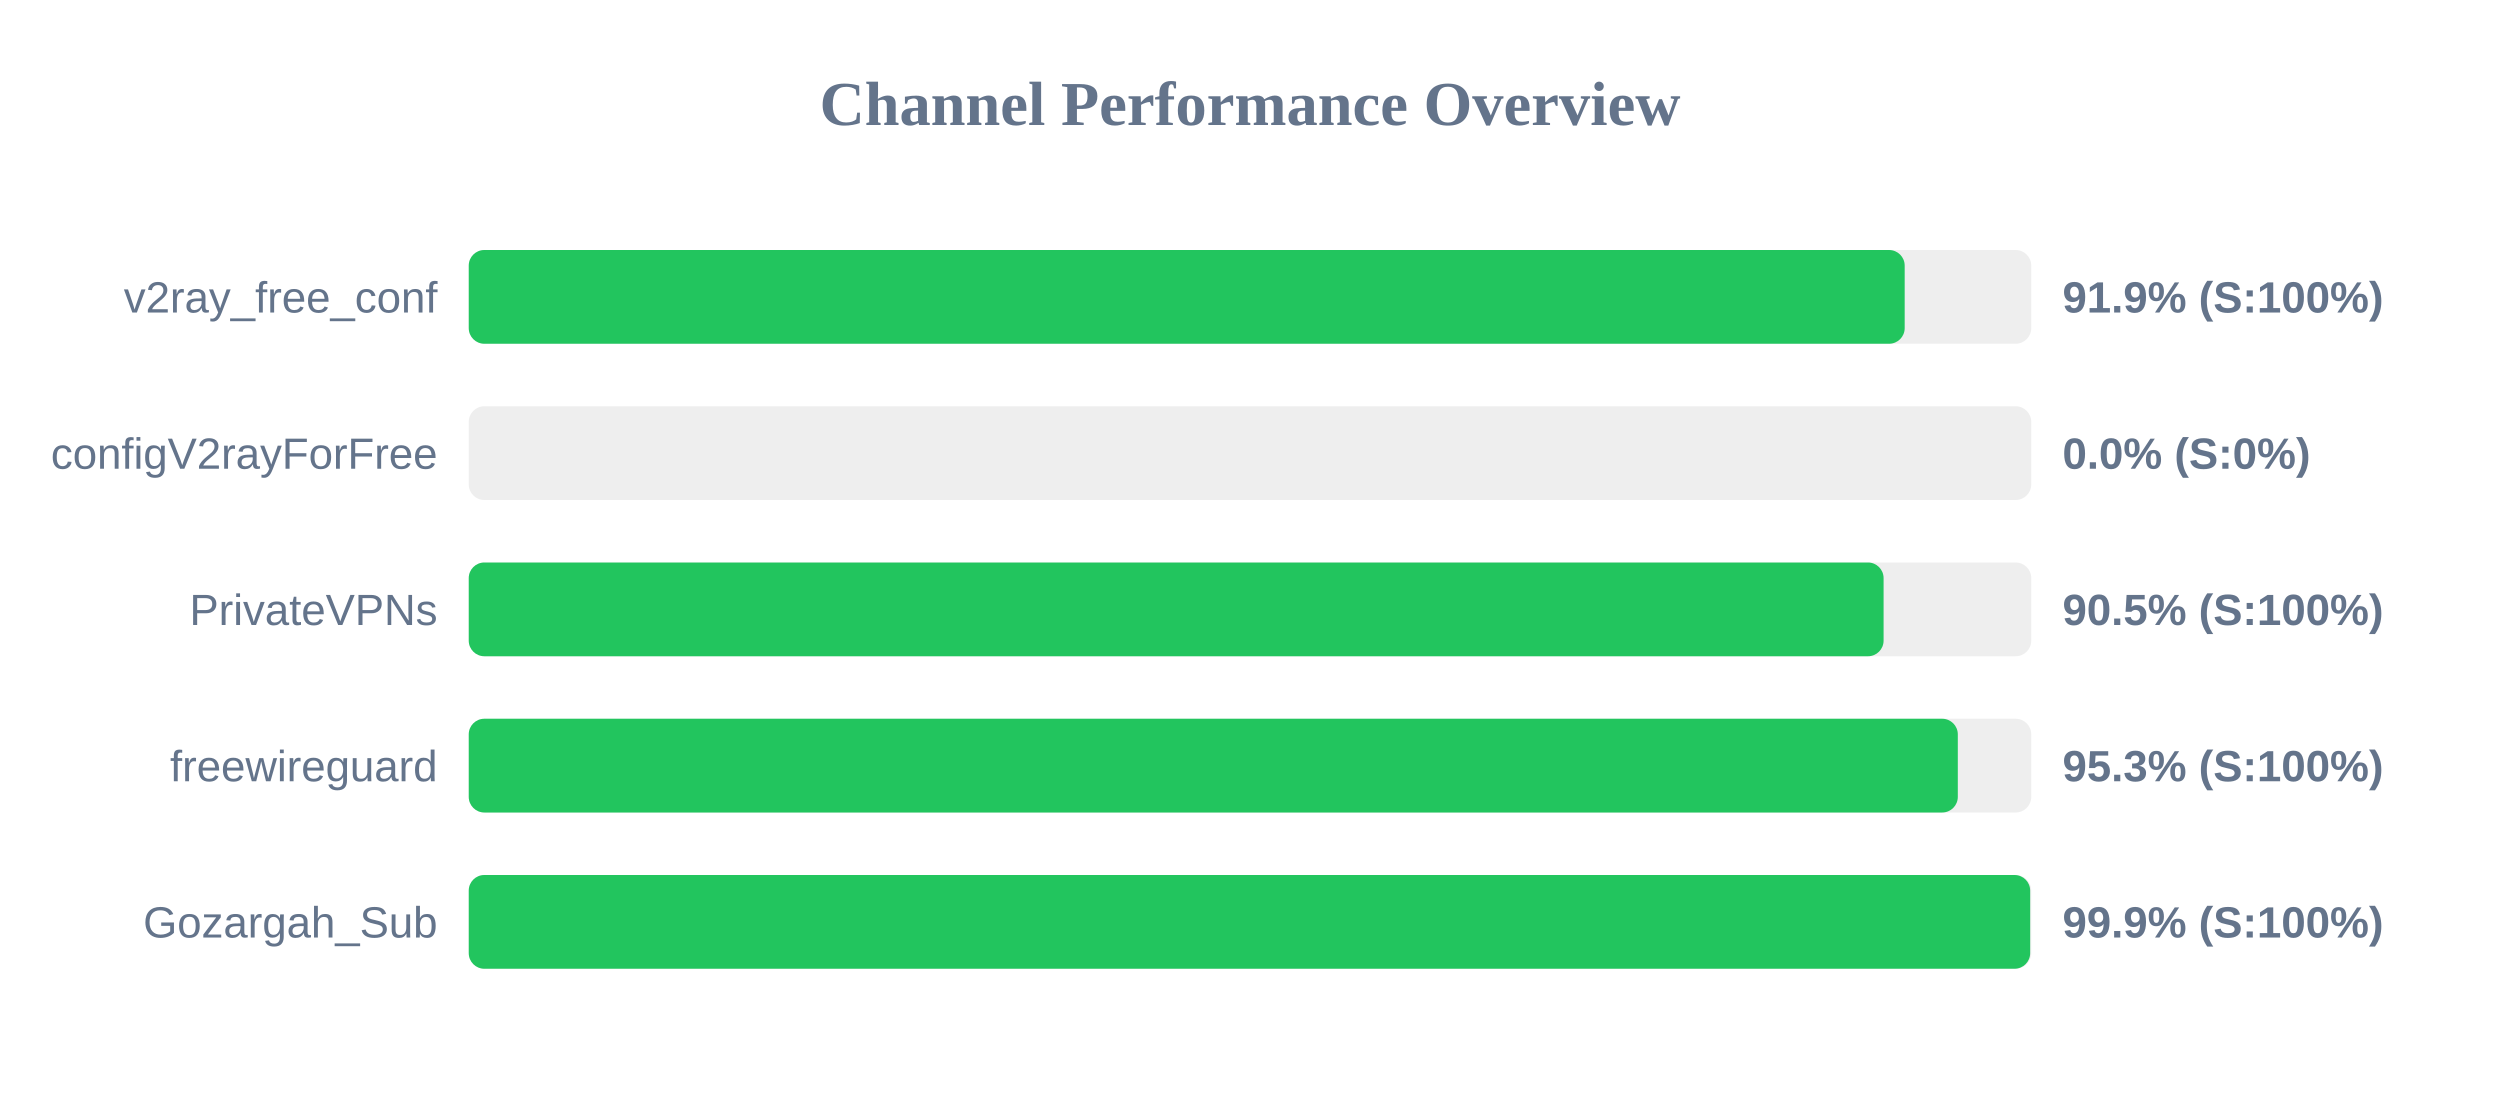
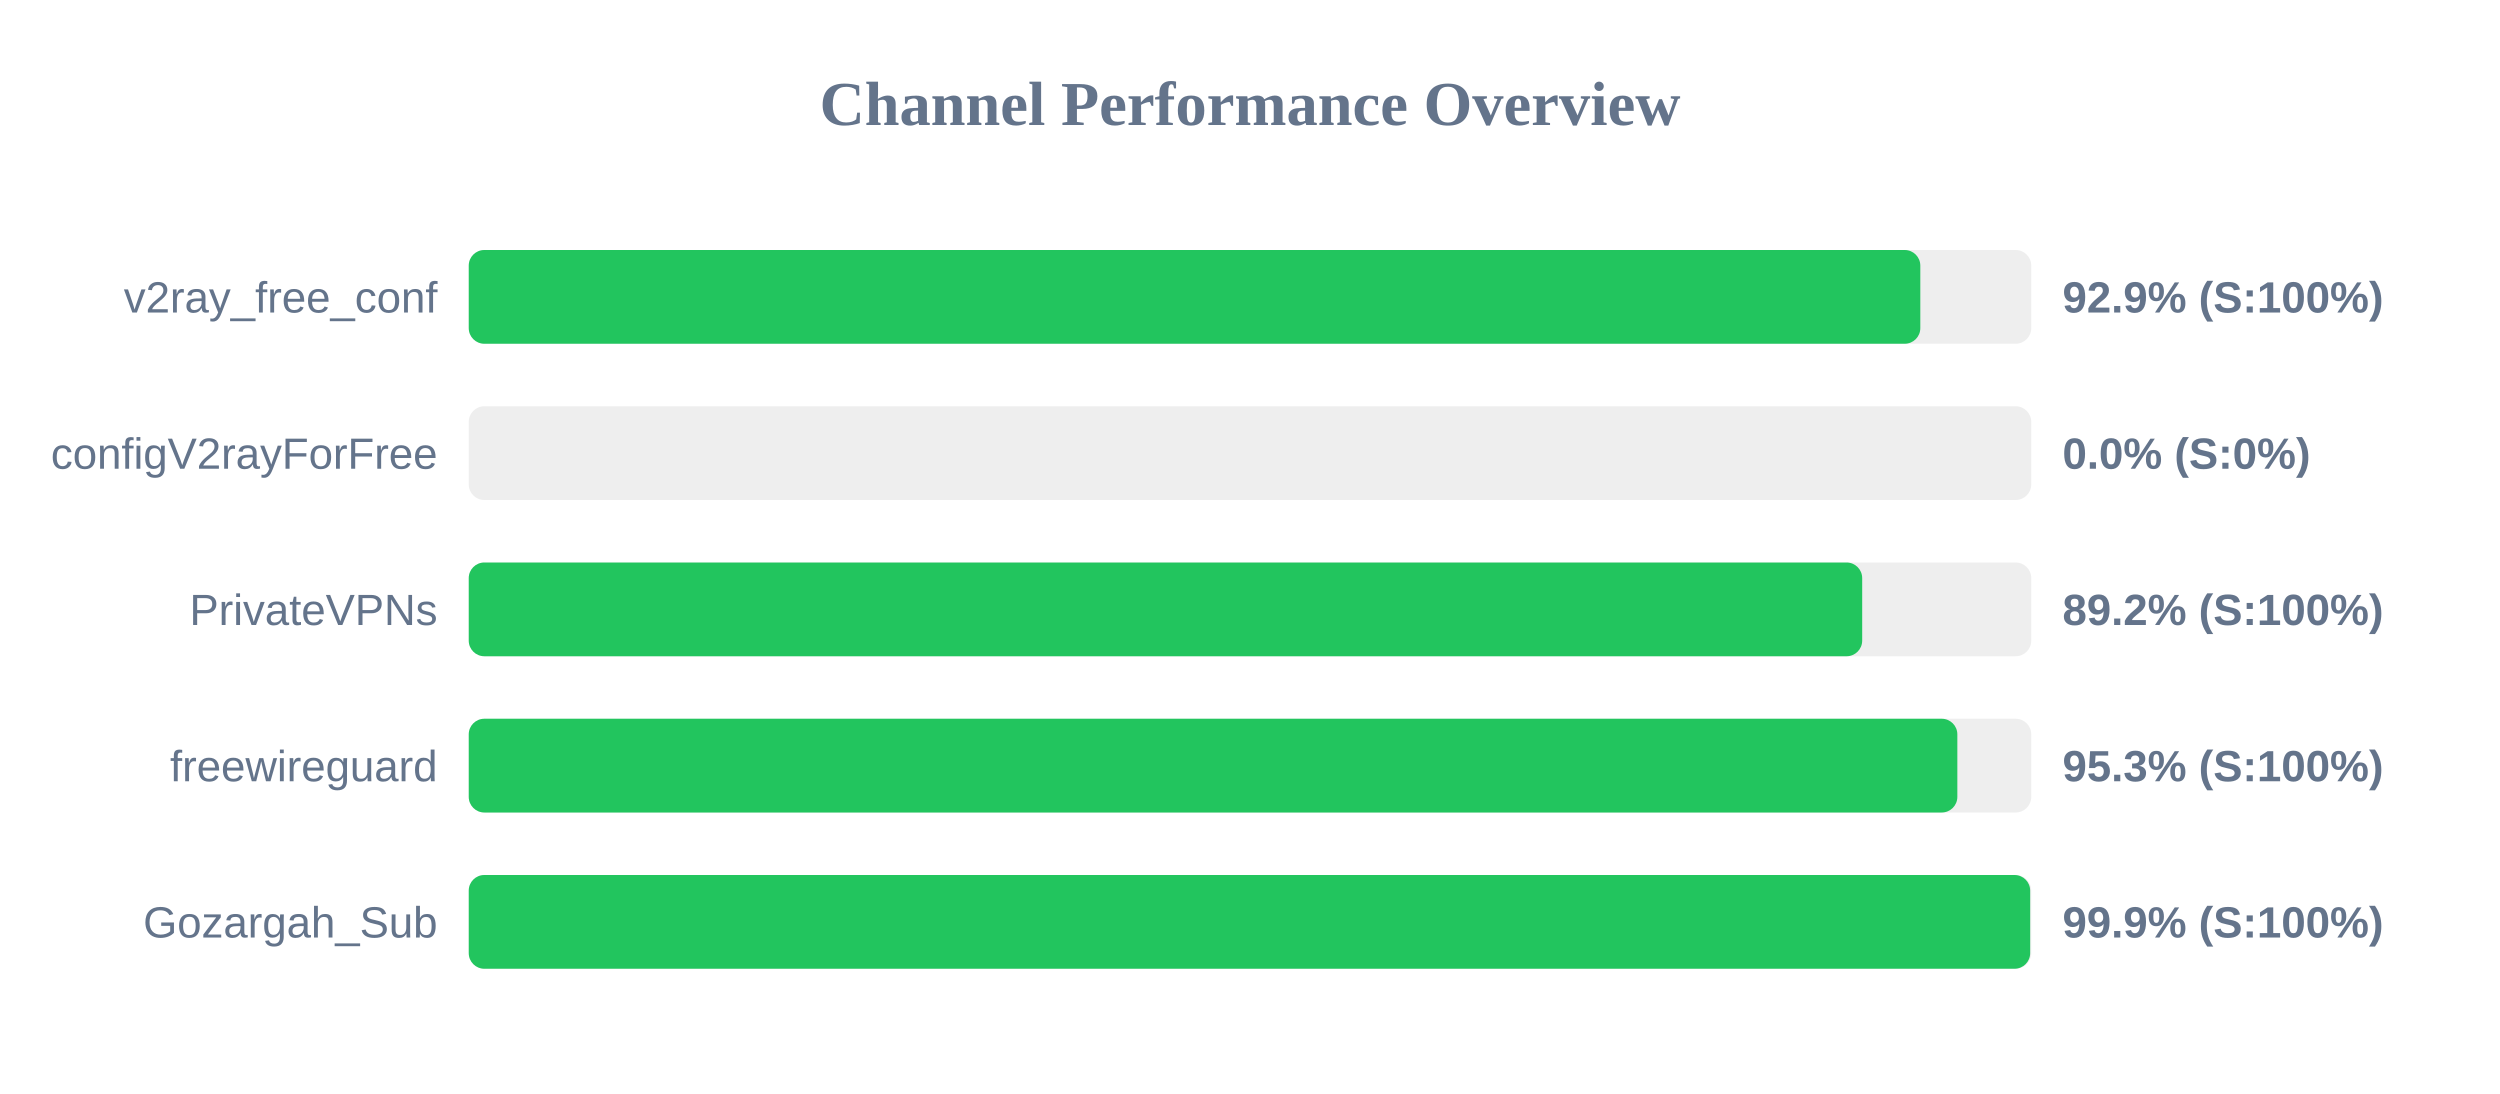
<svg xmlns="http://www.w3.org/2000/svg" width="800" height="350" version="1.1">
  <style>
        .row { font: 14px Arial; fill: #64748b; }
        .score { font: bold 14px Arial; fill: #64748b; }
    </style>
  <text x="400" y="40" text-anchor="middle" font-size="20px" font-weight="bold" fill="#64748b">Channel Performance Overview</text>
  <rect x="150" y="80" width="500" height="30" fill="#eee" rx="5" />
-   <rect x="150" y="80" width="459.5" height="30" fill="#22c55e" rx="5" />
+   <rect x="150" y="80" width="464.5" height="30" fill="#22c55e" rx="5" />
  <text x="140" y="100" text-anchor="end" class="row">v2ray_free_conf</text>
-   <text x="660" y="100" text-anchor="start" class="score">91.9% (S:100%)</text>
+   <text x="660" y="100" text-anchor="start" class="score">92.9% (S:100%)</text>
  <rect x="150" y="130" width="500" height="30" fill="#eee" rx="5" />
  <rect x="150" y="130" width="0.0" height="30" fill="#ef4444" rx="5" />
  <text x="140" y="150" text-anchor="end" class="row">configV2rayForFree</text>
  <text x="660" y="150" text-anchor="start" class="score">0.0% (S:0%)</text>
  <rect x="150" y="180" width="500" height="30" fill="#eee" rx="5" />
-   <rect x="150" y="180" width="452.75" height="30" fill="#22c55e" rx="5" />
+   <rect x="150" y="180" width="445.9" height="30" fill="#22c55e" rx="5" />
  <text x="140" y="200" text-anchor="end" class="row">PrivateVPNs</text>
-   <text x="660" y="200" text-anchor="start" class="score">90.5% (S:100%)</text>
+   <text x="660" y="200" text-anchor="start" class="score">89.2% (S:100%)</text>
  <rect x="150" y="230" width="500" height="30" fill="#eee" rx="5" />
-   <rect x="150" y="230" width="476.5" height="30" fill="#22c55e" rx="5" />
+   <rect x="150" y="230" width="476.35" height="30" fill="#22c55e" rx="5" />
  <text x="140" y="250" text-anchor="end" class="row">freewireguard</text>
  <text x="660" y="250" text-anchor="start" class="score">95.3% (S:100%)</text>
  <rect x="150" y="280" width="500" height="30" fill="#eee" rx="5" />
  <rect x="150" y="280" width="499.65" height="30" fill="#22c55e" rx="5" />
  <text x="140" y="300" text-anchor="end" class="row">Gozargah_Sub</text>
  <text x="660" y="300" text-anchor="start" class="score">99.9% (S:100%)</text>
</svg>
